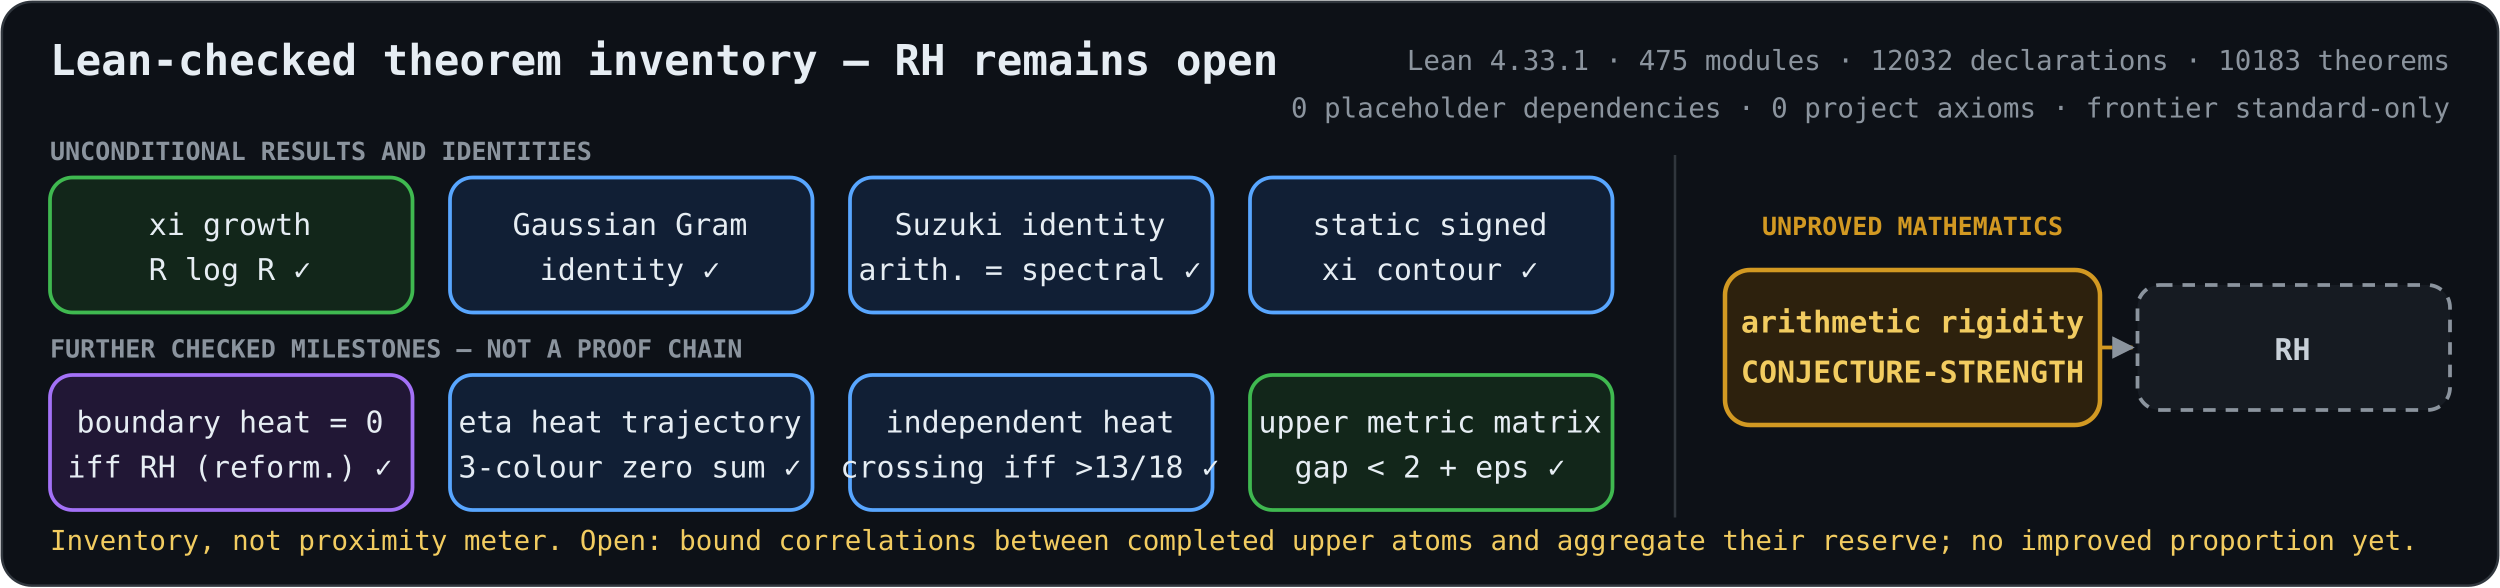
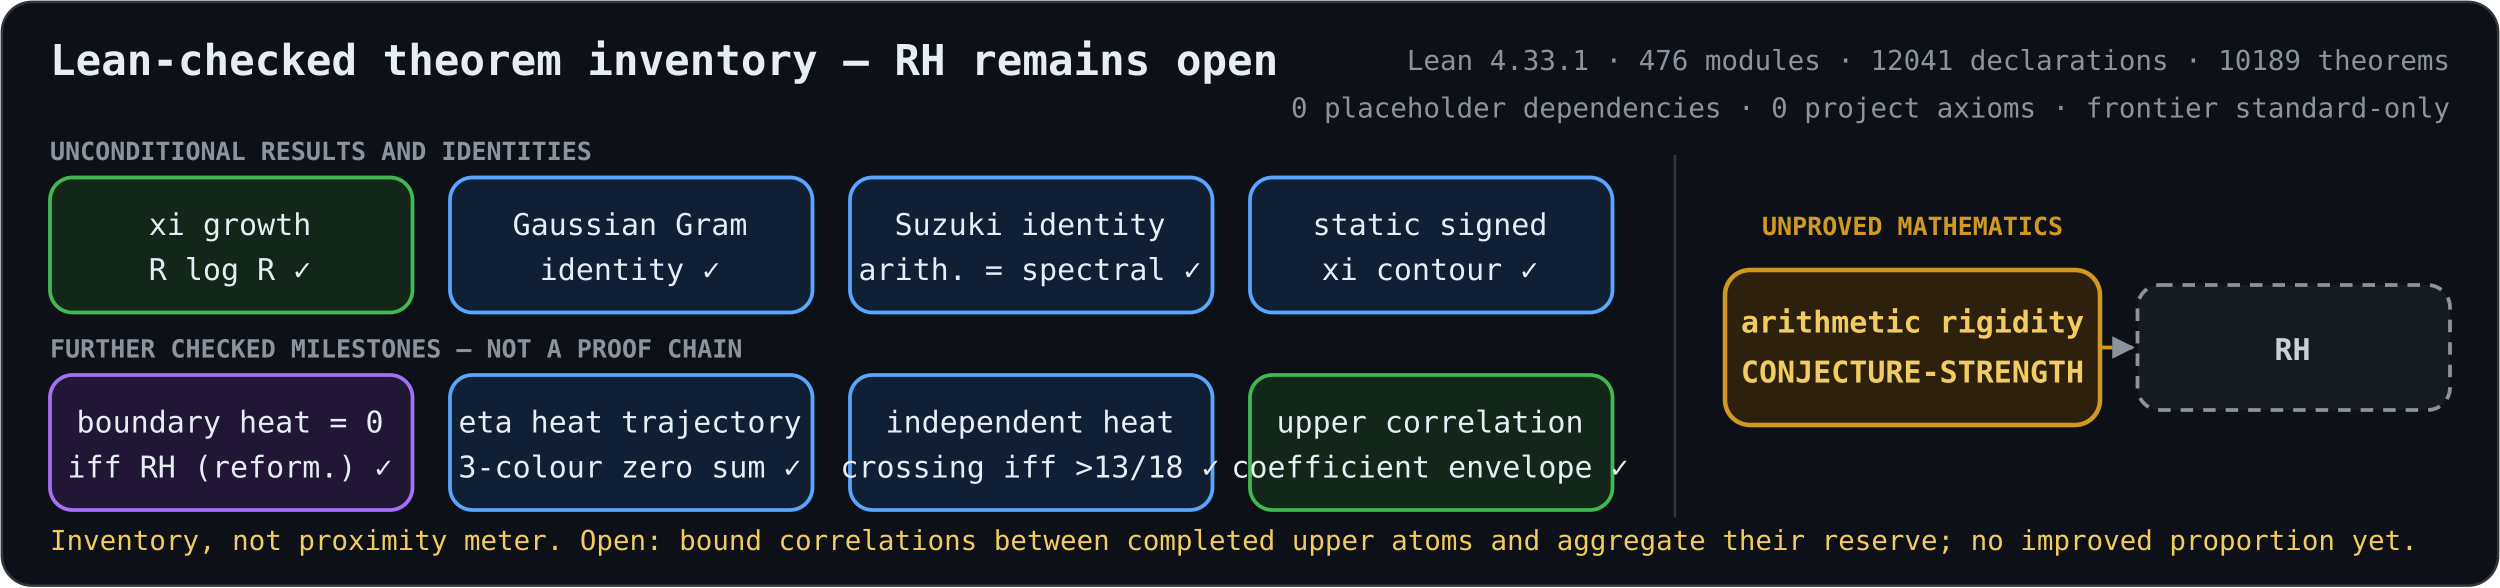
<svg xmlns="http://www.w3.org/2000/svg" role="img" aria-labelledby="title description" viewBox="0 0 1000 235">
  <defs>
    <marker id="arrow" viewBox="0 0 10 10" refX="9" refY="5" markerWidth="6" markerHeight="6" orient="auto-start-reverse">
      <path d="M 0 0 L 10 5 L 0 10 z" fill="#8b949e" />
    </marker>
    <style>
      .bg { fill: #0d1117; stroke: #30363d; }
      text { fill: #e6edf3; font-family: ui-monospace, SFMono-Regular, Menlo, Consolas, monospace; font-size: 12px; text-anchor: middle; }
      .heading { font-size: 17px; font-weight: 700; text-anchor: start; }
      .metrics { fill: #8b949e; font-size: 11px; text-anchor: end; }
      .proved rect { fill: #12261a; stroke: #3fb950; stroke-width: 1.5; }
      .proved.equivalence rect { fill: #211735; stroke: #a371f7; }
      .proved.bridge rect { fill: #111f35; stroke: #58a6ff; }
      .proved.reduction rect { fill: #102a2c; stroke: #39c5cf; }
      .open rect { fill: #2d210d; stroke: #d29922; stroke-width: 1.8; }
      .goal rect { fill: #161b22; stroke: #8b949e; stroke-width: 1.5; stroke-dasharray: 5 4; }
      .open text { fill: #f2cc60; font-weight: 700; }
      .goal text { fill: #c9d1d9; font-weight: 700; }
      .open-edge { fill: none; stroke: #d29922; stroke-width: 1.5; stroke-dasharray: 5 4; marker-end: url(#arrow); }
      .section { fill: #8b949e; font-size: 10px; font-weight: 700; text-anchor: start; }
      .gap-label { fill: #d29922; font-size: 10px; font-weight: 700; }
      .frontier { fill: #f2cc60; font-size: 11px; text-anchor: start; }
    </style>
  </defs>
  <rect class="bg" x="0.75" y="0.75" width="998.5" height="233.5" rx="12" />
  <text class="heading" x="20" y="30">Lean-checked theorem inventory — RH remains open</text>
-   <text class="metrics" x="980" y="28">Lean 4.33.1 · 475 modules · 12032 declarations · 10183 theorems</text>
+   <text class="metrics" x="980" y="28">Lean 4.33.1 · 476 modules · 12041 declarations · 10189 theorems</text>
  <text class="metrics" x="980" y="47">0 placeholder dependencies · 0 project axioms · frontier standard-only</text>
  <text class="section" x="20" y="64">UNCONDITIONAL RESULTS AND IDENTITIES</text>
  <text class="section" x="20" y="143">FURTHER CHECKED MILESTONES — NOT A PROOF CHAIN</text>
  <line x1="670" y1="62" x2="670" y2="207" stroke="#30363d" />
  <text class="gap-label" x="765" y="94">UNPROVED MATHEMATICS</text>
  <path class="open-edge" d="M840 139 H853" />
  <g class="proved unconditional">
    <rect x="20" y="71" width="145" height="54" rx="9" />
    <text x="92" y="94">xi growth</text>
    <text x="92" y="112">R log R  ✓</text>
  </g>
  <g class="proved bridge">
    <rect x="180" y="71" width="145" height="54" rx="9" />
    <text x="252" y="94">Gaussian Gram</text>
    <text x="252" y="112">identity  ✓</text>
  </g>
  <g class="proved bridge">
    <rect x="340" y="71" width="145" height="54" rx="9" />
    <text x="412" y="94">Suzuki identity</text>
    <text x="412" y="112">arith. = spectral  ✓</text>
  </g>
  <g class="proved bridge">
    <rect x="500" y="71" width="145" height="54" rx="9" />
    <text x="572" y="94">static signed</text>
    <text x="572" y="112">xi contour  ✓</text>
  </g>
  <g class="proved equivalence">
    <rect x="20" y="150" width="145" height="54" rx="9" />
    <text x="92" y="173">boundary heat = 0</text>
    <text x="92" y="191">iff RH (reform.)  ✓</text>
  </g>
  <g class="proved bridge">
    <rect x="180" y="150" width="145" height="54" rx="9" />
    <text x="252" y="173">eta heat trajectory</text>
    <text x="252" y="191">3-colour zero sum  ✓</text>
  </g>
  <g class="proved bridge">
    <rect x="340" y="150" width="145" height="54" rx="9" />
    <text x="412" y="173">independent heat</text>
    <text x="412" y="191">crossing iff &gt;13/18  ✓</text>
  </g>
  <g class="proved unconditional">
    <rect x="500" y="150" width="145" height="54" rx="9" />
-     <text x="572" y="173">upper metric matrix</text>
-     <text x="572" y="191">gap &lt; 2 + eps  ✓</text>
+     <text x="572" y="173">upper correlation</text>
+     <text x="572" y="191">coefficient envelope  ✓</text>
  </g>
  <g class="open">
    <rect x="690" y="108" width="150" height="62" rx="10" />
    <text x="765" y="133">arithmetic rigidity</text>
    <text x="765" y="153">CONJECTURE-STRENGTH</text>
  </g>
  <g class="goal">
    <rect x="855" y="114" width="125" height="50" rx="9" />
    <text x="917" y="144">RH</text>
  </g>
  <text class="frontier" x="20" y="220">Inventory, not proximity meter. Open: bound correlations between completed upper atoms and aggregate their reserve; no improved proportion yet.</text>
</svg>
